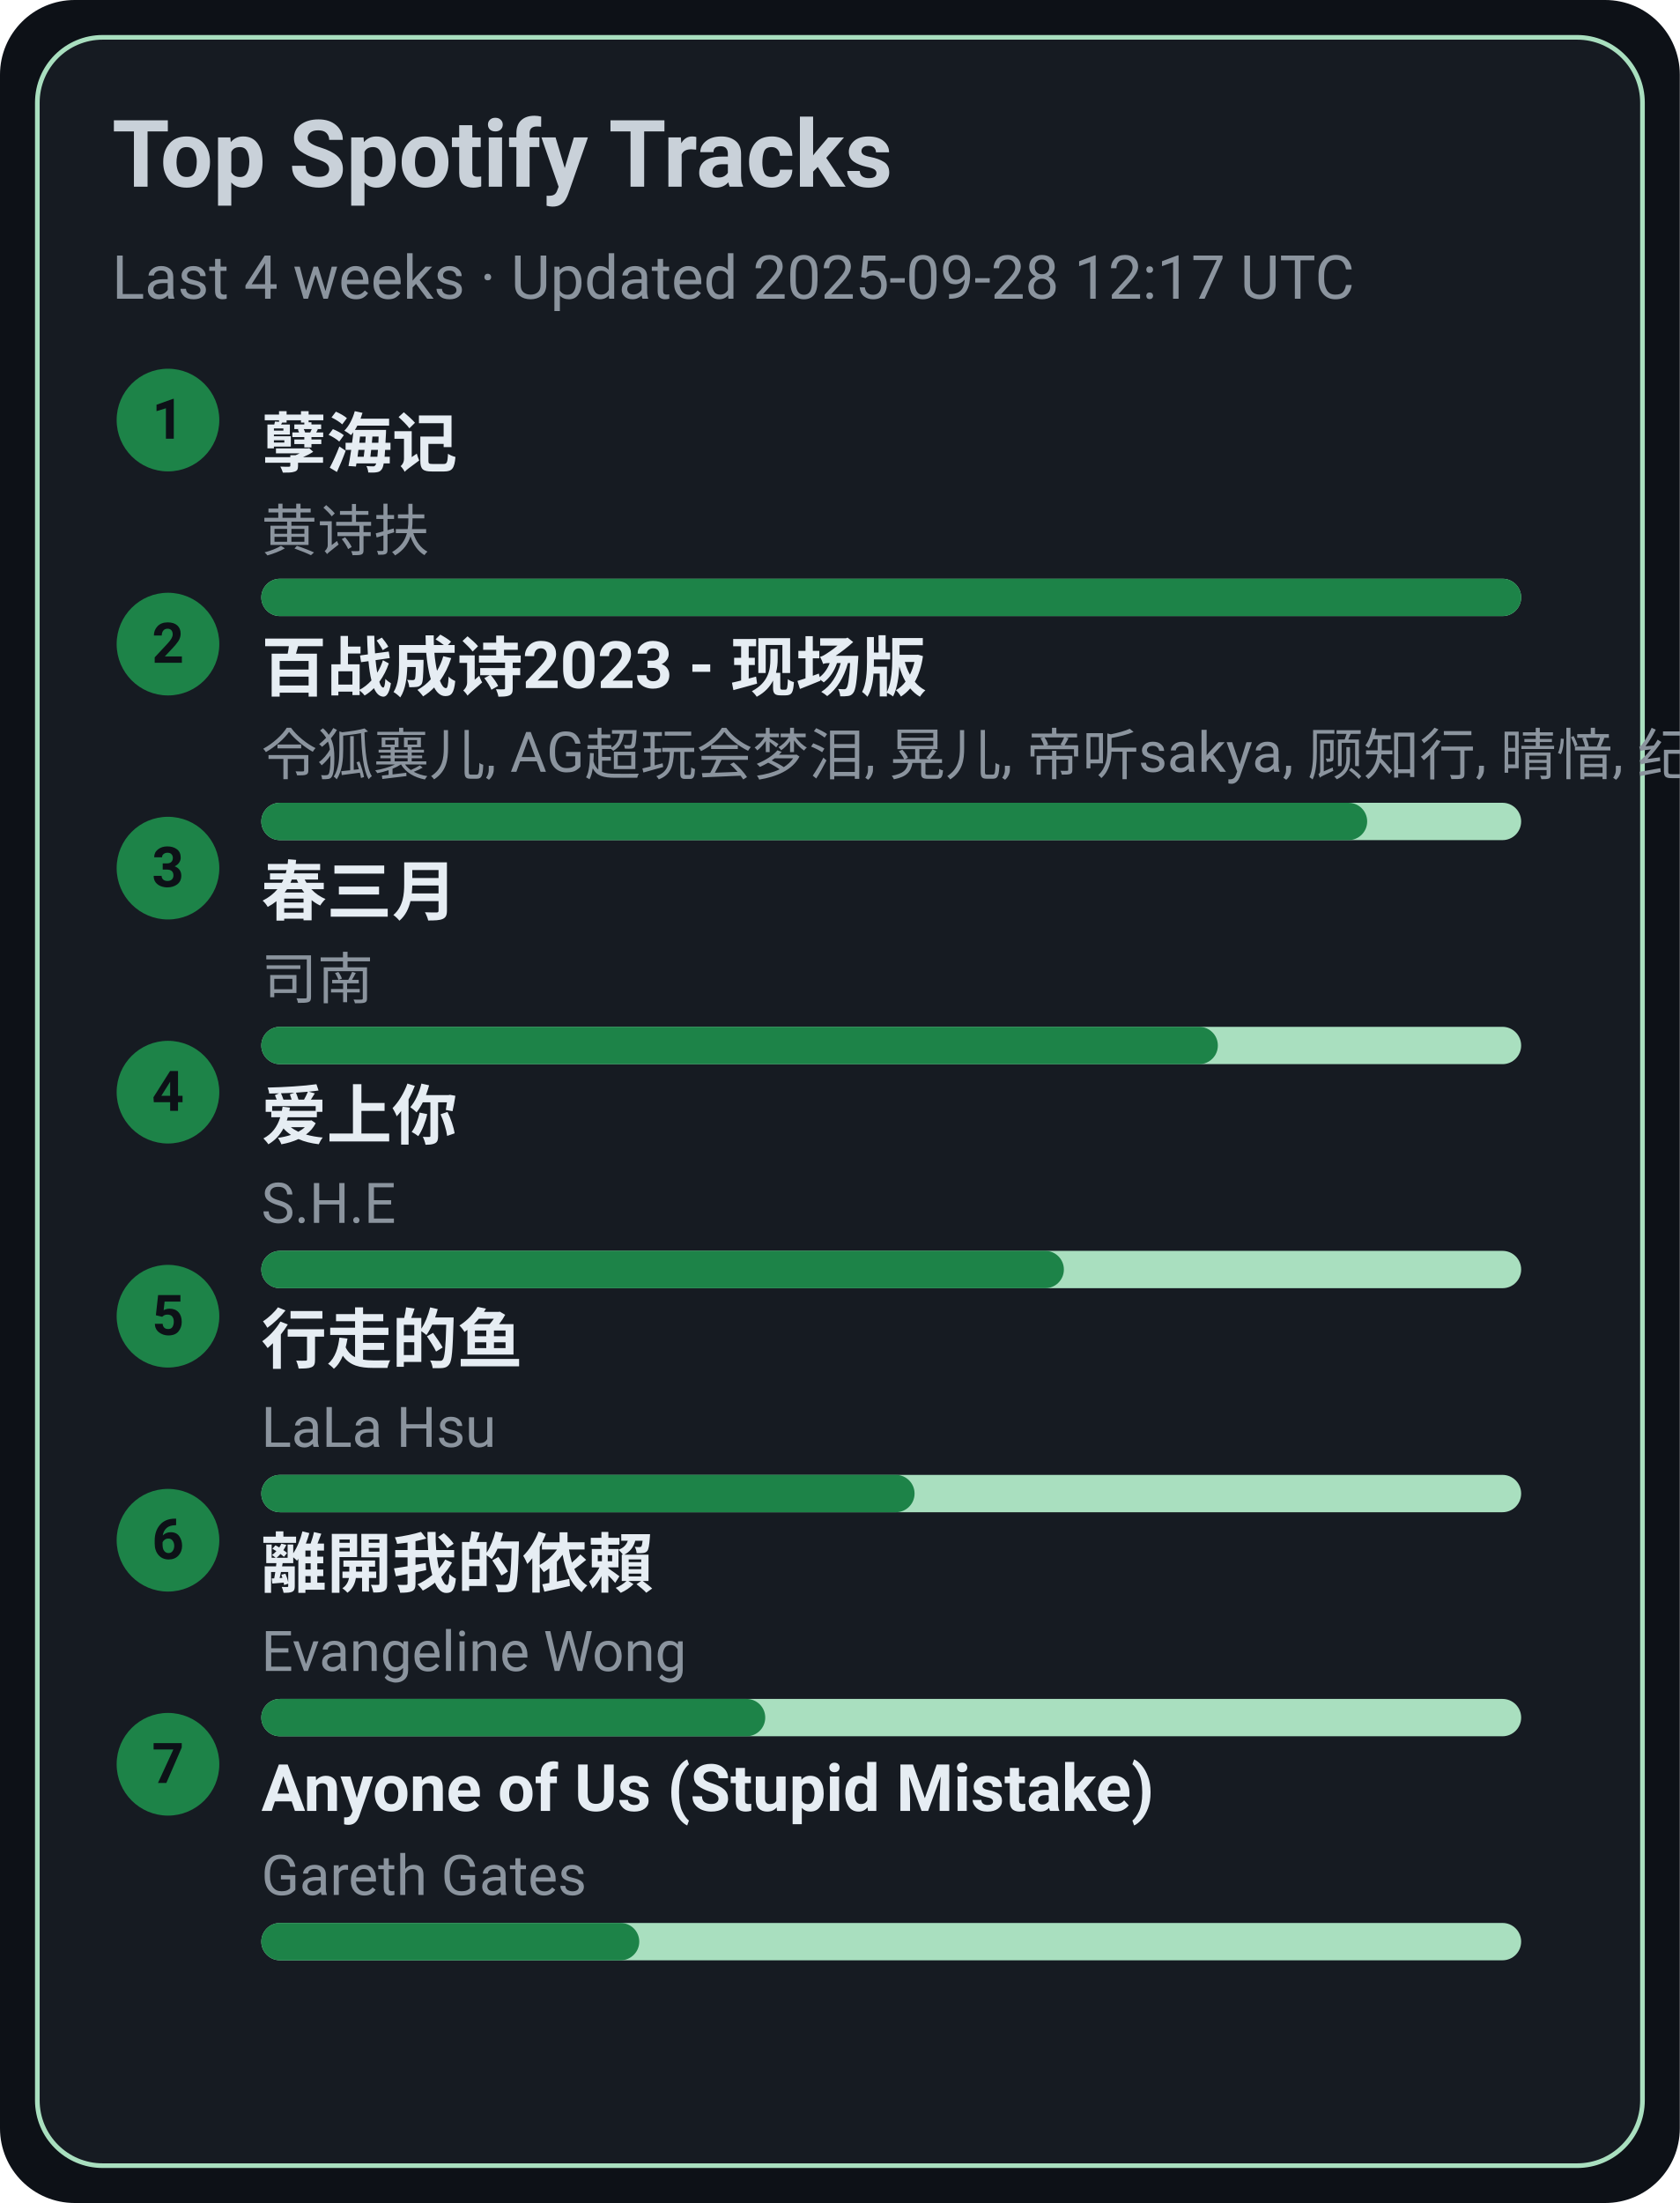
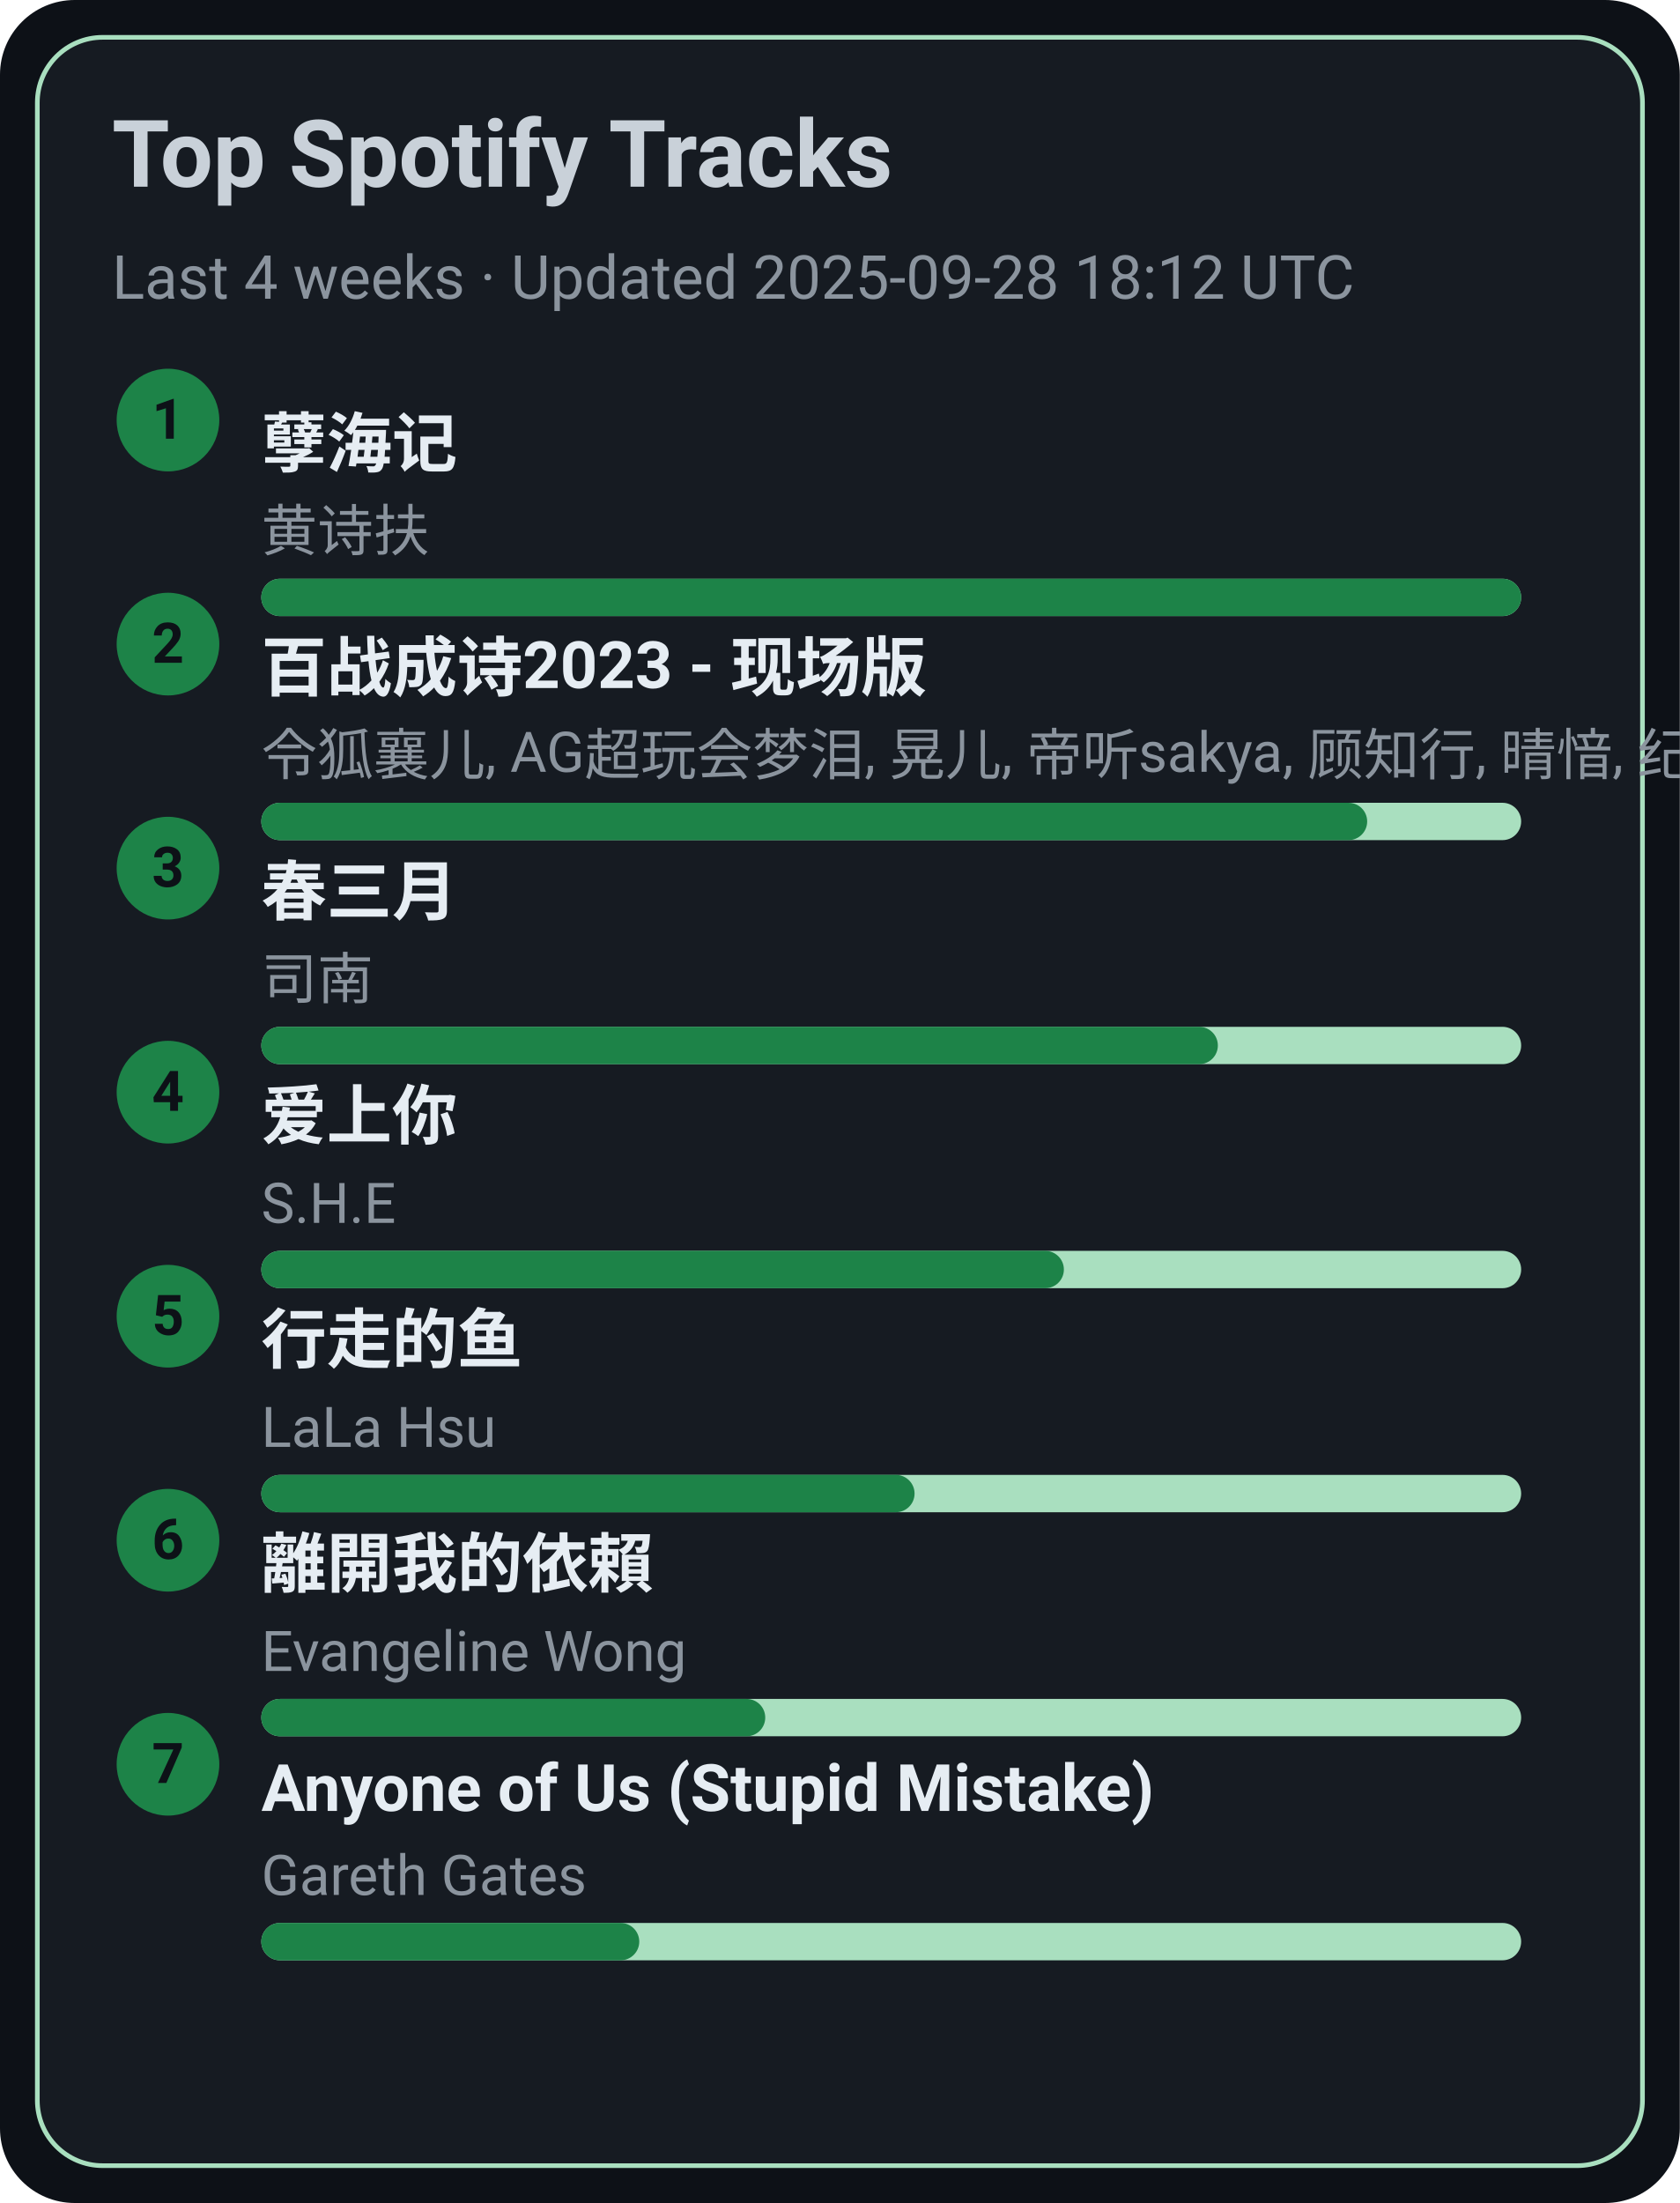
<svg xmlns="http://www.w3.org/2000/svg" width="360" height="472" viewBox="0 0 360 472">
  <style>text{font-family:-apple-system,BlinkMacSystemFont,Segoe UI,Roboto,Ubuntu,Helvetica Neue,Arial,Noto Sans,sans-serif}</style>
  <rect width="360" height="472" rx="16" fill="#0d1117" />
  <rect x="8" y="8" width="344" height="456" rx="14" fill="#161b22" stroke="#A9DFBF" />
  <text x="24" y="40" font-size="20" fill="#c9d1d9" font-weight="600">Top Spotify Tracks</text>
-   <text x="24" y="64" font-size="13" fill="#8b949e">Last 4 weeks · Updated 2025-09-28 12:17 UTC</text>
+   <text x="24" y="64" font-size="13" fill="#8b949e">Last 4 weeks · Updated 2025-09-28 18:12 UTC</text>
  <circle cx="36" cy="90" r="11" fill="#1D8348" />
  <text x="36" y="94" text-anchor="middle" font-size="12" fill="#0d1117" font-weight="700">1</text>
  <a href="https://open.spotify.com/track/3eIovUMhirNN6btJbpzNqD" target="_blank" rel="noopener noreferrer">
    <text x="56" y="100" font-size="14" fill="#e6edf3" font-weight="600">孽海记</text>
  </a>
  <text x="56" y="118" font-size="12" fill="#8b949e">黄诗扶</text>
  <rect x="56" y="124" width="270" height="8" rx="4" fill="#A9DFBF" />
  <rect x="56" y="124" width="270" height="8" rx="4" fill="#1D8348" />
  <circle cx="36" cy="138" r="11" fill="#1D8348" />
  <text x="36" y="142" text-anchor="middle" font-size="12" fill="#0d1117" font-weight="700">2</text>
  <a href="https://open.spotify.com/track/2gttnS8fWnDwziLFt2TLEi" target="_blank" rel="noopener noreferrer">
    <text x="56" y="148" font-size="14" fill="#e6edf3" font-weight="600">百战成诗2023 - 现场版</text>
  </a>
  <text x="56" y="166" font-size="12" fill="#8b949e">令狐襄儿, AG超玩会梦泪, 晃儿, 帝听sakya, 顾知行, 晴愔, 纪粹希, 于冬然, 呦猫UNEKO</text>
  <rect x="56" y="172" width="270" height="8" rx="4" fill="#A9DFBF" />
  <rect x="56" y="172" width="237" height="8" rx="4" fill="#1D8348" />
  <circle cx="36" cy="186" r="11" fill="#1D8348" />
  <text x="36" y="190" text-anchor="middle" font-size="12" fill="#0d1117" font-weight="700">3</text>
  <a href="https://open.spotify.com/track/5A9BOP4WTk2UayDlMb8w98" target="_blank" rel="noopener noreferrer">
    <text x="56" y="196" font-size="14" fill="#e6edf3" font-weight="600">春三月</text>
  </a>
  <text x="56" y="214" font-size="12" fill="#8b949e">司南</text>
  <rect x="56" y="220" width="270" height="8" rx="4" fill="#A9DFBF" />
  <rect x="56" y="220" width="205" height="8" rx="4" fill="#1D8348" />
  <circle cx="36" cy="234" r="11" fill="#1D8348" />
  <text x="36" y="238" text-anchor="middle" font-size="12" fill="#0d1117" font-weight="700">4</text>
  <a href="https://open.spotify.com/track/4hcNpo1rtbzyNswsM5byTf" target="_blank" rel="noopener noreferrer">
    <text x="56" y="244" font-size="14" fill="#e6edf3" font-weight="600">爱上你</text>
  </a>
  <text x="56" y="262" font-size="12" fill="#8b949e">S.H.E</text>
  <rect x="56" y="268" width="270" height="8" rx="4" fill="#A9DFBF" />
  <rect x="56" y="268" width="172" height="8" rx="4" fill="#1D8348" />
  <circle cx="36" cy="282" r="11" fill="#1D8348" />
  <text x="36" y="286" text-anchor="middle" font-size="12" fill="#0d1117" font-weight="700">5</text>
  <a href="https://open.spotify.com/track/5tGyQ1cWTaHBfZSHWr8AZb" target="_blank" rel="noopener noreferrer">
    <text x="56" y="292" font-size="14" fill="#e6edf3" font-weight="600">行走的鱼</text>
  </a>
  <text x="56" y="310" font-size="12" fill="#8b949e">LaLa Hsu</text>
  <rect x="56" y="316" width="270" height="8" rx="4" fill="#A9DFBF" />
  <rect x="56" y="316" width="140" height="8" rx="4" fill="#1D8348" />
  <circle cx="36" cy="330" r="11" fill="#1D8348" />
  <text x="36" y="334" text-anchor="middle" font-size="12" fill="#0d1117" font-weight="700">6</text>
  <a href="https://open.spotify.com/track/28VBdtYc5Cpmey4Cpvcrby" target="_blank" rel="noopener noreferrer">
    <text x="56" y="340" font-size="14" fill="#e6edf3" font-weight="600">離開我的依賴</text>
  </a>
  <text x="56" y="358" font-size="12" fill="#8b949e">Evangeline Wong</text>
  <rect x="56" y="364" width="270" height="8" rx="4" fill="#A9DFBF" />
  <rect x="56" y="364" width="108" height="8" rx="4" fill="#1D8348" />
  <circle cx="36" cy="378" r="11" fill="#1D8348" />
  <text x="36" y="382" text-anchor="middle" font-size="12" fill="#0d1117" font-weight="700">7</text>
  <a href="https://open.spotify.com/track/7KZo8AI9F3Vnn3FXEYBL9f" target="_blank" rel="noopener noreferrer">
    <text x="56" y="388" font-size="14" fill="#e6edf3" font-weight="600">Anyone of Us (Stupid Mistake)</text>
  </a>
  <text x="56" y="406" font-size="12" fill="#8b949e">Gareth Gates</text>
  <rect x="56" y="412" width="270" height="8" rx="4" fill="#A9DFBF" />
  <rect x="56" y="412" width="81" height="8" rx="4" fill="#1D8348" />
</svg>
